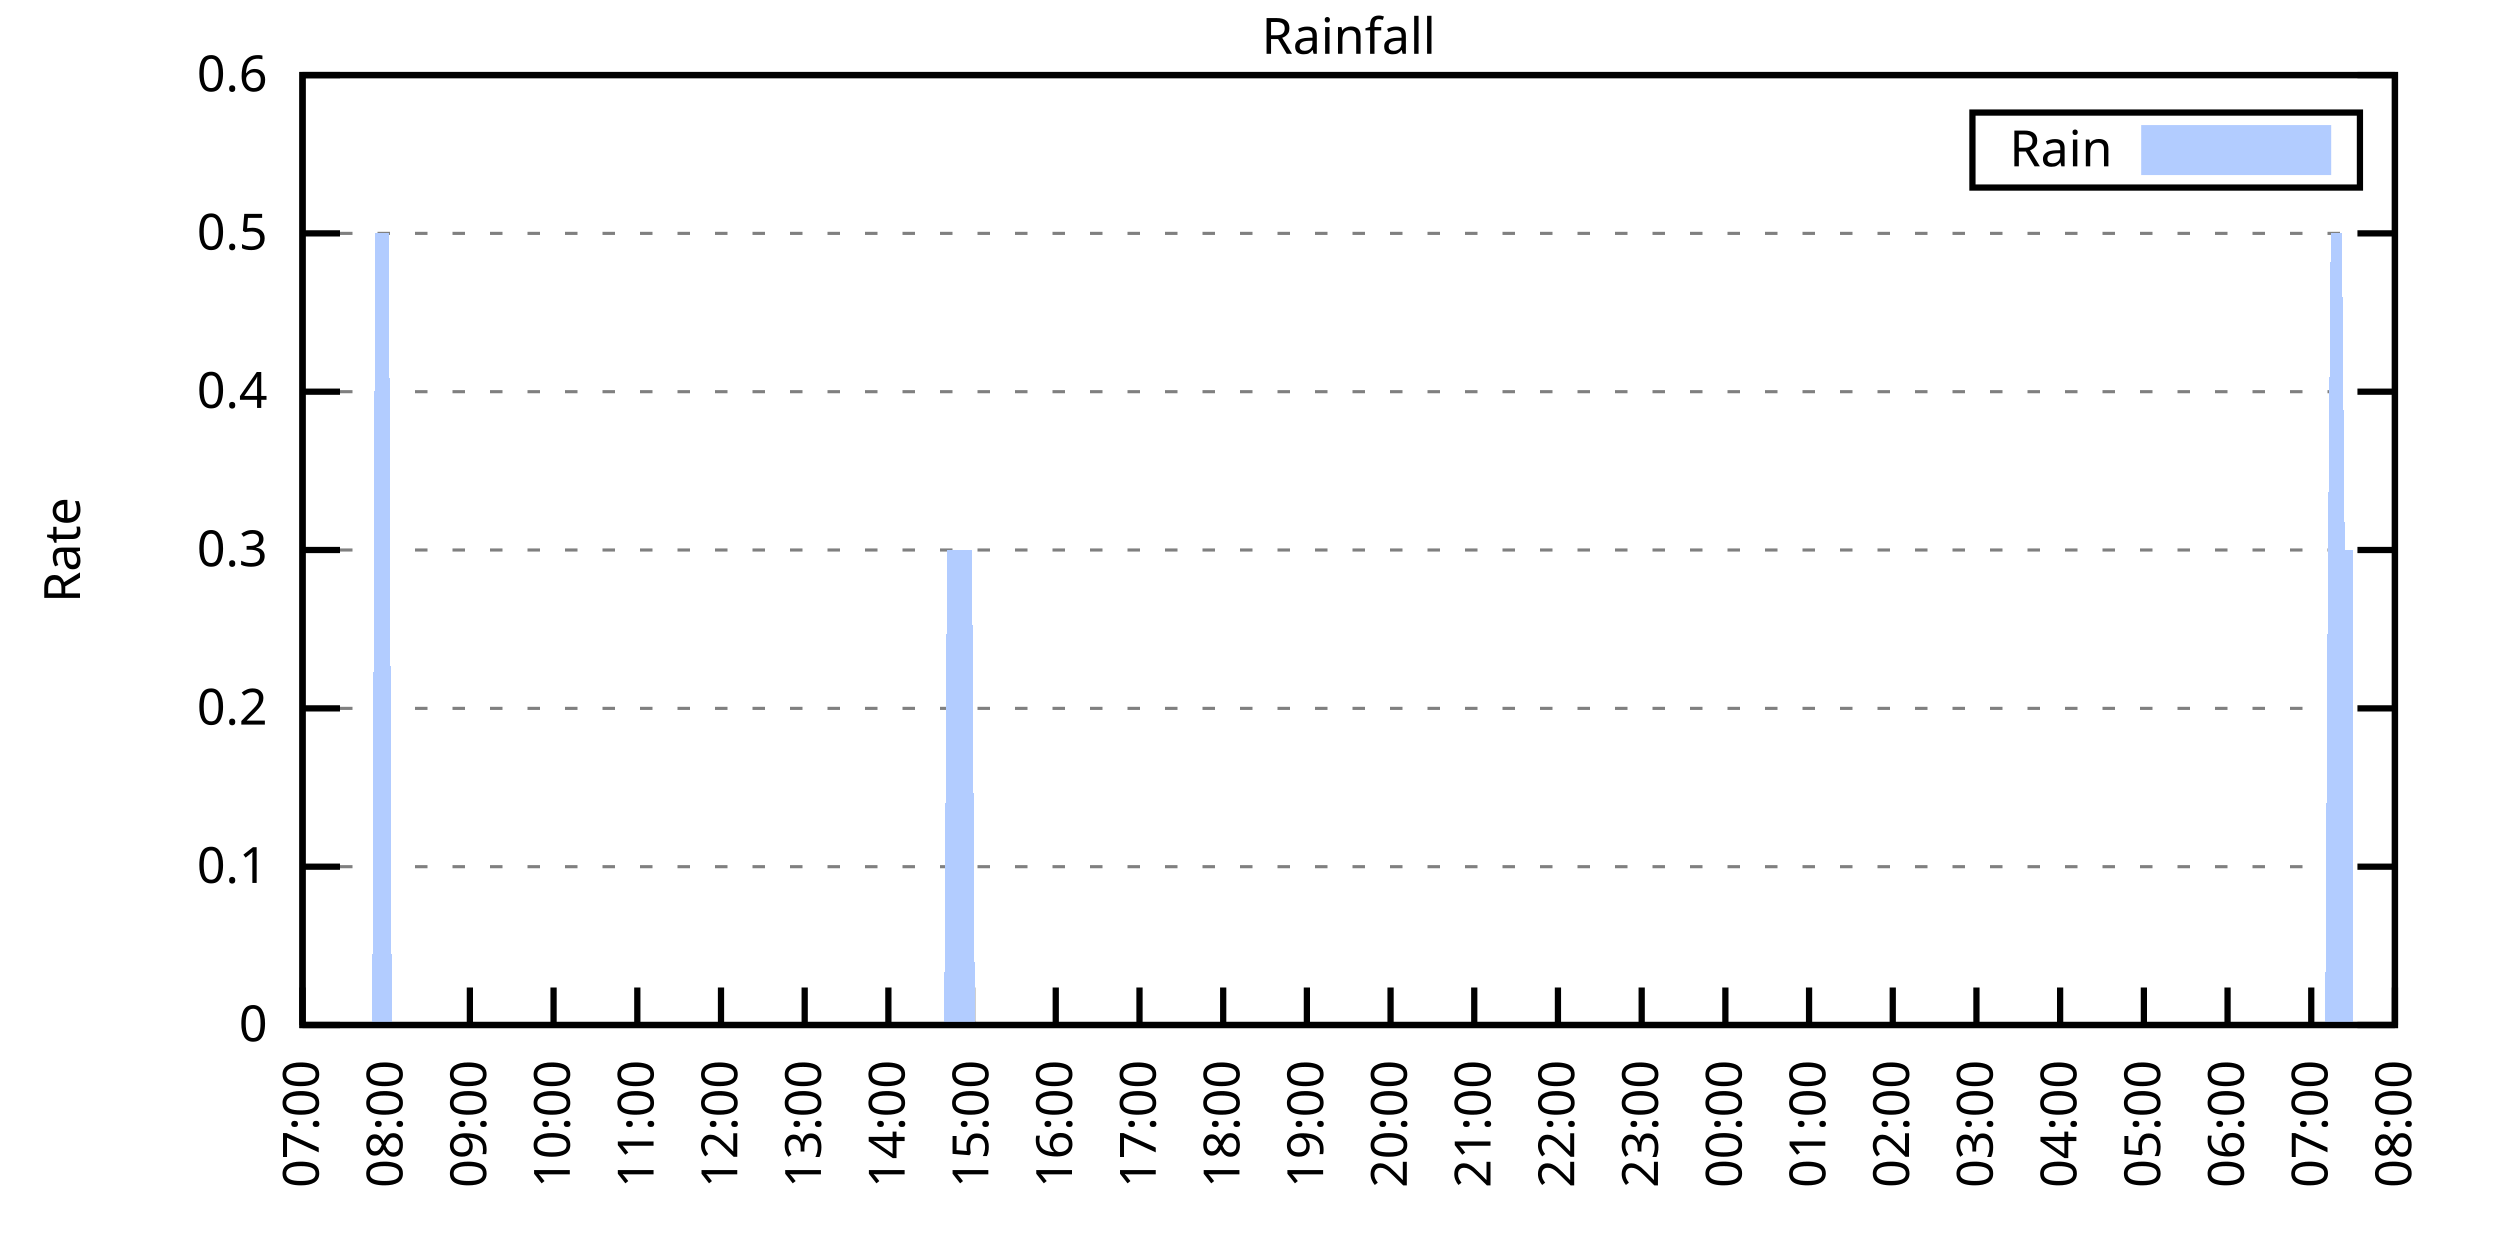
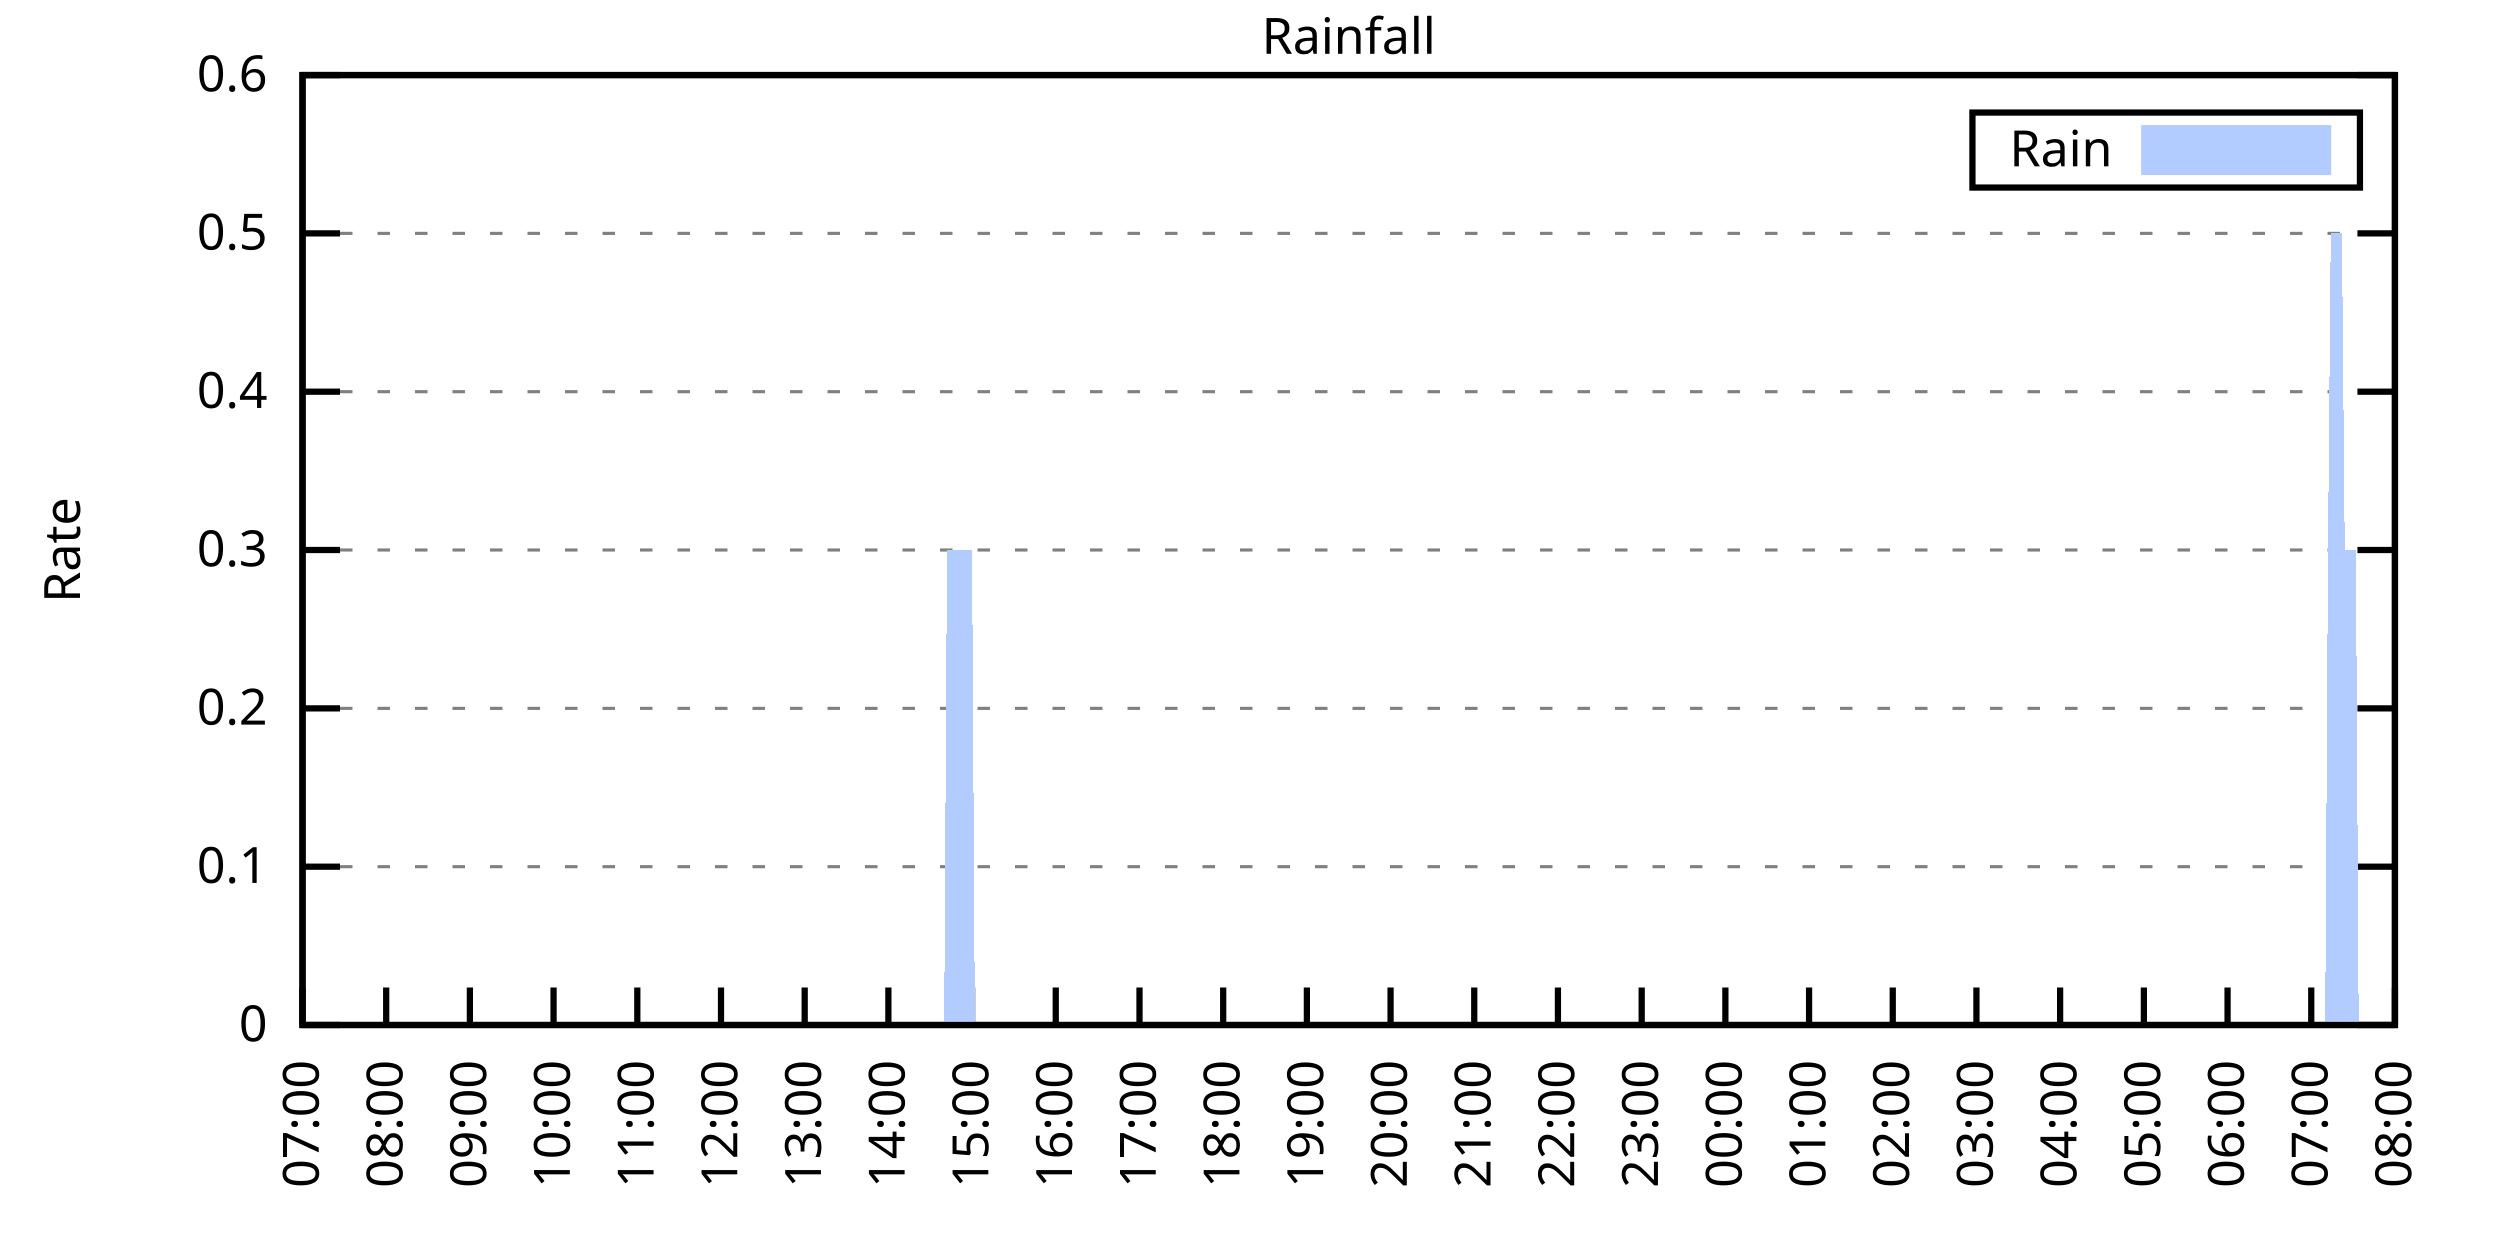
<svg xmlns="http://www.w3.org/2000/svg" xmlns:xlink="http://www.w3.org/1999/xlink" width="400" height="200" viewBox="0 0 400 200">
  <g id="gnuplot_canvas">
    <rect x="0" y="0" width="400" height="200" fill="none" />
    <defs>
      <circle id="gpDot" r="0.5" stroke-width="0.5" stroke="currentColor" />
      <path id="gpPt0" stroke-width="0.333" stroke="currentColor" d="M-1,0 h2 M0,-1 v2" />
      <path id="gpPt1" stroke-width="0.333" stroke="currentColor" d="M-1,-1 L1,1 M1,-1 L-1,1" />
      <path id="gpPt2" stroke-width="0.333" stroke="currentColor" d="M-1,0 L1,0 M0,-1 L0,1 M-1,-1 L1,1 M-1,1 L1,-1" />
      <rect id="gpPt3" stroke-width="0.333" stroke="currentColor" x="-1" y="-1" width="2" height="2" />
      <rect id="gpPt4" stroke-width="0.333" stroke="currentColor" fill="currentColor" x="-1" y="-1" width="2" height="2" />
      <circle id="gpPt5" stroke-width="0.333" stroke="currentColor" cx="0" cy="0" r="1" />
      <use xlink:href="#gpPt5" id="gpPt6" fill="currentColor" stroke="none" />
      <path id="gpPt7" stroke-width="0.333" stroke="currentColor" d="M0,-1.33 L-1.33,0.67 L1.33,0.67 z" />
      <use xlink:href="#gpPt7" id="gpPt8" fill="currentColor" stroke="none" />
      <use xlink:href="#gpPt7" id="gpPt9" stroke="currentColor" transform="rotate(180)" />
      <use xlink:href="#gpPt9" id="gpPt10" fill="currentColor" stroke="none" />
      <use xlink:href="#gpPt3" id="gpPt11" stroke="currentColor" transform="rotate(45)" />
      <use xlink:href="#gpPt11" id="gpPt12" fill="currentColor" stroke="none" />
      <path id="gpPt13" stroke-width="0.333" stroke="currentColor" d="M0,1.330 L1.265,0.411 L0.782,-1.067 L-0.782,-1.076 L-1.265,0.411 z" />
      <use xlink:href="#gpPt13" id="gpPt14" fill="currentColor" stroke="none" />
      <filter id="textbox" filterUnits="objectBoundingBox" x="0" y="0" height="1" width="1">
        <feFlood flood-color="white" flood-opacity="1" result="bgnd" />
        <feComposite in="SourceGraphic" in2="bgnd" operator="atop" />
      </filter>
      <filter id="greybox" filterUnits="objectBoundingBox" x="0" y="0" height="1" width="1">
        <feFlood flood-color="lightgrey" flood-opacity="1" result="grey" />
        <feComposite in="SourceGraphic" in2="grey" operator="atop" />
      </filter>
    </defs>
    <g fill="none" color="white" stroke="currentColor" stroke-width="1.00" stroke-linecap="butt" stroke-linejoin="miter">
</g>
    <g fill="none" color="black" stroke="currentColor" stroke-width="1.00" stroke-linecap="butt" stroke-linejoin="miter">
      <g stroke="none" shape-rendering="crispEdges">
        <polygon fill="rgb(255, 255, 255)" points="48.40,164.00 383.18,164.00 383.18,12.02 48.40,12.02 " />
      </g>
    </g>
    <g fill="none" color="black" stroke="currentColor" stroke-width="1.00" stroke-linecap="butt" stroke-linejoin="miter">
</g>
    <g fill="none" color="black" stroke="black" stroke-width="0.50" stroke-linecap="butt" stroke-linejoin="miter">
</g>
    <g fill="none" color="gray" stroke="currentColor" stroke-width="0.50" stroke-linecap="butt" stroke-linejoin="miter">
      <path stroke="gray" stroke-dasharray="2,4" class="gridline" d="M48.40,164.00 L383.19,164.00  " />
    </g>
    <g fill="none" color="gray" stroke="gray" stroke-width="1.00" stroke-linecap="butt" stroke-linejoin="miter">
</g>
    <g fill="none" color="black" stroke="currentColor" stroke-width="1.00" stroke-linecap="butt" stroke-linejoin="miter">
      <path stroke="black" d="M48.40,164.00 L54.40,164.00 M383.19,164.00 L377.19,164.00  " />
      <g transform="translate(42.80,166.60)" stroke="none" fill="black" font-family="Sans" font-size="8.00" text-anchor="end">
        <text>
          <tspan font-family="Sans"> 0</tspan>
        </text>
      </g>
    </g>
    <g fill="none" color="black" stroke="currentColor" stroke-width="1.00" stroke-linecap="butt" stroke-linejoin="miter">
</g>
    <g fill="none" color="black" stroke="black" stroke-width="0.50" stroke-linecap="butt" stroke-linejoin="miter">
</g>
    <g fill="none" color="gray" stroke="currentColor" stroke-width="0.50" stroke-linecap="butt" stroke-linejoin="miter">
      <path stroke="gray" stroke-dasharray="2,4" class="gridline" d="M48.40,138.67 L383.19,138.67  " />
    </g>
    <g fill="none" color="gray" stroke="gray" stroke-width="1.00" stroke-linecap="butt" stroke-linejoin="miter">
</g>
    <g fill="none" color="black" stroke="currentColor" stroke-width="1.00" stroke-linecap="butt" stroke-linejoin="miter">
      <path stroke="black" d="M48.40,138.67 L54.40,138.67 M383.19,138.67 L377.19,138.67  " />
      <g transform="translate(42.80,141.27)" stroke="none" fill="black" font-family="Sans" font-size="8.00" text-anchor="end">
        <text>
          <tspan font-family="Sans"> 0.1</tspan>
        </text>
      </g>
    </g>
    <g fill="none" color="black" stroke="currentColor" stroke-width="1.00" stroke-linecap="butt" stroke-linejoin="miter">
</g>
    <g fill="none" color="black" stroke="black" stroke-width="0.50" stroke-linecap="butt" stroke-linejoin="miter">
</g>
    <g fill="none" color="gray" stroke="currentColor" stroke-width="0.50" stroke-linecap="butt" stroke-linejoin="miter">
      <path stroke="gray" stroke-dasharray="2,4" class="gridline" d="M48.40,113.34 L383.19,113.34  " />
    </g>
    <g fill="none" color="gray" stroke="gray" stroke-width="1.00" stroke-linecap="butt" stroke-linejoin="miter">
</g>
    <g fill="none" color="black" stroke="currentColor" stroke-width="1.00" stroke-linecap="butt" stroke-linejoin="miter">
      <path stroke="black" d="M48.40,113.34 L54.40,113.34 M383.19,113.34 L377.19,113.34  " />
      <g transform="translate(42.80,115.94)" stroke="none" fill="black" font-family="Sans" font-size="8.00" text-anchor="end">
        <text>
          <tspan font-family="Sans"> 0.2</tspan>
        </text>
      </g>
    </g>
    <g fill="none" color="black" stroke="currentColor" stroke-width="1.00" stroke-linecap="butt" stroke-linejoin="miter">
</g>
    <g fill="none" color="black" stroke="black" stroke-width="0.50" stroke-linecap="butt" stroke-linejoin="miter">
</g>
    <g fill="none" color="gray" stroke="currentColor" stroke-width="0.50" stroke-linecap="butt" stroke-linejoin="miter">
      <path stroke="gray" stroke-dasharray="2,4" class="gridline" d="M48.40,88.00 L383.19,88.00  " />
    </g>
    <g fill="none" color="gray" stroke="gray" stroke-width="1.00" stroke-linecap="butt" stroke-linejoin="miter">
</g>
    <g fill="none" color="black" stroke="currentColor" stroke-width="1.00" stroke-linecap="butt" stroke-linejoin="miter">
      <path stroke="black" d="M48.40,88.00 L54.40,88.00 M383.19,88.00 L377.19,88.00  " />
      <g transform="translate(42.80,90.60)" stroke="none" fill="black" font-family="Sans" font-size="8.00" text-anchor="end">
        <text>
          <tspan font-family="Sans"> 0.3</tspan>
        </text>
      </g>
    </g>
    <g fill="none" color="black" stroke="currentColor" stroke-width="1.00" stroke-linecap="butt" stroke-linejoin="miter">
</g>
    <g fill="none" color="black" stroke="black" stroke-width="0.50" stroke-linecap="butt" stroke-linejoin="miter">
</g>
    <g fill="none" color="gray" stroke="currentColor" stroke-width="0.50" stroke-linecap="butt" stroke-linejoin="miter">
      <path stroke="gray" stroke-dasharray="2,4" class="gridline" d="M48.40,62.67 L383.19,62.67  " />
    </g>
    <g fill="none" color="gray" stroke="gray" stroke-width="1.00" stroke-linecap="butt" stroke-linejoin="miter">
</g>
    <g fill="none" color="black" stroke="currentColor" stroke-width="1.00" stroke-linecap="butt" stroke-linejoin="miter">
      <path stroke="black" d="M48.40,62.67 L54.40,62.67 M383.19,62.67 L377.19,62.67  " />
      <g transform="translate(42.80,65.27)" stroke="none" fill="black" font-family="Sans" font-size="8.00" text-anchor="end">
        <text>
          <tspan font-family="Sans"> 0.4</tspan>
        </text>
      </g>
    </g>
    <g fill="none" color="black" stroke="currentColor" stroke-width="1.00" stroke-linecap="butt" stroke-linejoin="miter">
</g>
    <g fill="none" color="black" stroke="black" stroke-width="0.50" stroke-linecap="butt" stroke-linejoin="miter">
</g>
    <g fill="none" color="gray" stroke="currentColor" stroke-width="0.50" stroke-linecap="butt" stroke-linejoin="miter">
      <path stroke="gray" stroke-dasharray="2,4" class="gridline" d="M48.40,37.34 L383.19,37.34  " />
    </g>
    <g fill="none" color="gray" stroke="gray" stroke-width="1.00" stroke-linecap="butt" stroke-linejoin="miter">
</g>
    <g fill="none" color="black" stroke="currentColor" stroke-width="1.00" stroke-linecap="butt" stroke-linejoin="miter">
      <path stroke="black" d="M48.40,37.34 L54.40,37.34 M383.19,37.34 L377.19,37.34  " />
      <g transform="translate(42.80,39.94)" stroke="none" fill="black" font-family="Sans" font-size="8.00" text-anchor="end">
        <text>
          <tspan font-family="Sans"> 0.5</tspan>
        </text>
      </g>
    </g>
    <g fill="none" color="black" stroke="currentColor" stroke-width="1.00" stroke-linecap="butt" stroke-linejoin="miter">
</g>
    <g fill="none" color="black" stroke="black" stroke-width="0.50" stroke-linecap="butt" stroke-linejoin="miter">
</g>
    <g fill="none" color="gray" stroke="currentColor" stroke-width="0.50" stroke-linecap="butt" stroke-linejoin="miter">
      <path stroke="gray" stroke-dasharray="2,4" class="gridline" d="M48.40,12.01 L383.19,12.01  " />
    </g>
    <g fill="none" color="gray" stroke="gray" stroke-width="1.00" stroke-linecap="butt" stroke-linejoin="miter">
</g>
    <g fill="none" color="black" stroke="currentColor" stroke-width="1.00" stroke-linecap="butt" stroke-linejoin="miter">
      <path stroke="black" d="M48.40,12.01 L54.40,12.01 M383.19,12.01 L377.19,12.01  " />
      <g transform="translate(42.80,14.61)" stroke="none" fill="black" font-family="Sans" font-size="8.00" text-anchor="end">
        <text>
          <tspan font-family="Sans"> 0.6</tspan>
        </text>
      </g>
    </g>
    <g fill="none" color="black" stroke="currentColor" stroke-width="1.00" stroke-linecap="butt" stroke-linejoin="miter">
      <path stroke="black" d="M48.40,164.00 L48.40,158.00  " />
      <g transform="translate(51.00,169.60) rotate(270.00)" stroke="none" fill="black" font-family="Sans" font-size="8.00" text-anchor="end">
        <text>
          <tspan font-family="Sans">07:00</tspan>
        </text>
      </g>
    </g>
    <g fill="none" color="black" stroke="currentColor" stroke-width="1.00" stroke-linecap="butt" stroke-linejoin="miter">
      <path stroke="black" d="M61.79,164.00 L61.79,158.00  " />
      <g transform="translate(64.39,169.60) rotate(270.00)" stroke="none" fill="black" font-family="Sans" font-size="8.00" text-anchor="end">
        <text>
          <tspan font-family="Sans">08:00</tspan>
        </text>
      </g>
    </g>
    <g fill="none" color="black" stroke="currentColor" stroke-width="1.00" stroke-linecap="butt" stroke-linejoin="miter">
      <path stroke="black" d="M75.18,164.00 L75.18,158.00  " />
      <g transform="translate(77.78,169.60) rotate(270.00)" stroke="none" fill="black" font-family="Sans" font-size="8.00" text-anchor="end">
        <text>
          <tspan font-family="Sans">09:00</tspan>
        </text>
      </g>
    </g>
    <g fill="none" color="black" stroke="currentColor" stroke-width="1.00" stroke-linecap="butt" stroke-linejoin="miter">
      <path stroke="black" d="M88.57,164.00 L88.57,158.00  " />
      <g transform="translate(91.17,169.60) rotate(270.00)" stroke="none" fill="black" font-family="Sans" font-size="8.00" text-anchor="end">
        <text>
          <tspan font-family="Sans">10:00</tspan>
        </text>
      </g>
    </g>
    <g fill="none" color="black" stroke="currentColor" stroke-width="1.00" stroke-linecap="butt" stroke-linejoin="miter">
      <path stroke="black" d="M101.97,164.00 L101.97,158.00  " />
      <g transform="translate(104.57,169.60) rotate(270.00)" stroke="none" fill="black" font-family="Sans" font-size="8.00" text-anchor="end">
        <text>
          <tspan font-family="Sans">11:00</tspan>
        </text>
      </g>
    </g>
    <g fill="none" color="black" stroke="currentColor" stroke-width="1.00" stroke-linecap="butt" stroke-linejoin="miter">
      <path stroke="black" d="M115.36,164.00 L115.36,158.00  " />
      <g transform="translate(117.96,169.60) rotate(270.00)" stroke="none" fill="black" font-family="Sans" font-size="8.00" text-anchor="end">
        <text>
          <tspan font-family="Sans">12:00</tspan>
        </text>
      </g>
    </g>
    <g fill="none" color="black" stroke="currentColor" stroke-width="1.00" stroke-linecap="butt" stroke-linejoin="miter">
      <path stroke="black" d="M128.75,164.00 L128.75,158.00  " />
      <g transform="translate(131.35,169.60) rotate(270.00)" stroke="none" fill="black" font-family="Sans" font-size="8.00" text-anchor="end">
        <text>
          <tspan font-family="Sans">13:00</tspan>
        </text>
      </g>
    </g>
    <g fill="none" color="black" stroke="currentColor" stroke-width="1.00" stroke-linecap="butt" stroke-linejoin="miter">
      <path stroke="black" d="M142.14,164.00 L142.14,158.00  " />
      <g transform="translate(144.74,169.60) rotate(270.00)" stroke="none" fill="black" font-family="Sans" font-size="8.00" text-anchor="end">
        <text>
          <tspan font-family="Sans">14:00</tspan>
        </text>
      </g>
    </g>
    <g fill="none" color="black" stroke="currentColor" stroke-width="1.00" stroke-linecap="butt" stroke-linejoin="miter">
      <path stroke="black" d="M155.53,164.00 L155.53,158.00  " />
      <g transform="translate(158.13,169.60) rotate(270.00)" stroke="none" fill="black" font-family="Sans" font-size="8.00" text-anchor="end">
        <text>
          <tspan font-family="Sans">15:00</tspan>
        </text>
      </g>
    </g>
    <g fill="none" color="black" stroke="currentColor" stroke-width="1.00" stroke-linecap="butt" stroke-linejoin="miter">
      <path stroke="black" d="M168.92,164.00 L168.92,158.00  " />
      <g transform="translate(171.52,169.60) rotate(270.00)" stroke="none" fill="black" font-family="Sans" font-size="8.00" text-anchor="end">
        <text>
          <tspan font-family="Sans">16:00</tspan>
        </text>
      </g>
    </g>
    <g fill="none" color="black" stroke="currentColor" stroke-width="1.00" stroke-linecap="butt" stroke-linejoin="miter">
      <path stroke="black" d="M182.32,164.00 L182.32,158.00  " />
      <g transform="translate(184.92,169.60) rotate(270.00)" stroke="none" fill="black" font-family="Sans" font-size="8.00" text-anchor="end">
        <text>
          <tspan font-family="Sans">17:00</tspan>
        </text>
      </g>
    </g>
    <g fill="none" color="black" stroke="currentColor" stroke-width="1.00" stroke-linecap="butt" stroke-linejoin="miter">
      <path stroke="black" d="M195.71,164.00 L195.71,158.00  " />
      <g transform="translate(198.31,169.60) rotate(270.00)" stroke="none" fill="black" font-family="Sans" font-size="8.00" text-anchor="end">
        <text>
          <tspan font-family="Sans">18:00</tspan>
        </text>
      </g>
    </g>
    <g fill="none" color="black" stroke="currentColor" stroke-width="1.00" stroke-linecap="butt" stroke-linejoin="miter">
      <path stroke="black" d="M209.10,164.00 L209.10,158.00  " />
      <g transform="translate(211.70,169.60) rotate(270.00)" stroke="none" fill="black" font-family="Sans" font-size="8.00" text-anchor="end">
        <text>
          <tspan font-family="Sans">19:00</tspan>
        </text>
      </g>
    </g>
    <g fill="none" color="black" stroke="currentColor" stroke-width="1.00" stroke-linecap="butt" stroke-linejoin="miter">
      <path stroke="black" d="M222.49,164.00 L222.49,158.00  " />
      <g transform="translate(225.09,169.60) rotate(270.00)" stroke="none" fill="black" font-family="Sans" font-size="8.00" text-anchor="end">
        <text>
          <tspan font-family="Sans">20:00</tspan>
        </text>
      </g>
    </g>
    <g fill="none" color="black" stroke="currentColor" stroke-width="1.00" stroke-linecap="butt" stroke-linejoin="miter">
      <path stroke="black" d="M235.88,164.00 L235.88,158.00  " />
      <g transform="translate(238.48,169.60) rotate(270.00)" stroke="none" fill="black" font-family="Sans" font-size="8.00" text-anchor="end">
        <text>
          <tspan font-family="Sans">21:00</tspan>
        </text>
      </g>
    </g>
    <g fill="none" color="black" stroke="currentColor" stroke-width="1.00" stroke-linecap="butt" stroke-linejoin="miter">
      <path stroke="black" d="M249.27,164.00 L249.27,158.00  " />
      <g transform="translate(251.87,169.60) rotate(270.00)" stroke="none" fill="black" font-family="Sans" font-size="8.00" text-anchor="end">
        <text>
          <tspan font-family="Sans">22:00</tspan>
        </text>
      </g>
    </g>
    <g fill="none" color="black" stroke="currentColor" stroke-width="1.00" stroke-linecap="butt" stroke-linejoin="miter">
      <path stroke="black" d="M262.67,164.00 L262.67,158.00  " />
      <g transform="translate(265.27,169.60) rotate(270.00)" stroke="none" fill="black" font-family="Sans" font-size="8.00" text-anchor="end">
        <text>
          <tspan font-family="Sans">23:00</tspan>
        </text>
      </g>
    </g>
    <g fill="none" color="black" stroke="currentColor" stroke-width="1.00" stroke-linecap="butt" stroke-linejoin="miter">
      <path stroke="black" d="M276.06,164.00 L276.06,158.00  " />
      <g transform="translate(278.66,169.60) rotate(270.00)" stroke="none" fill="black" font-family="Sans" font-size="8.00" text-anchor="end">
        <text>
          <tspan font-family="Sans">00:00</tspan>
        </text>
      </g>
    </g>
    <g fill="none" color="black" stroke="currentColor" stroke-width="1.00" stroke-linecap="butt" stroke-linejoin="miter">
      <path stroke="black" d="M289.45,164.00 L289.45,158.00  " />
      <g transform="translate(292.05,169.60) rotate(270.00)" stroke="none" fill="black" font-family="Sans" font-size="8.00" text-anchor="end">
        <text>
          <tspan font-family="Sans">01:00</tspan>
        </text>
      </g>
    </g>
    <g fill="none" color="black" stroke="currentColor" stroke-width="1.00" stroke-linecap="butt" stroke-linejoin="miter">
      <path stroke="black" d="M302.84,164.00 L302.84,158.00  " />
      <g transform="translate(305.44,169.60) rotate(270.00)" stroke="none" fill="black" font-family="Sans" font-size="8.00" text-anchor="end">
        <text>
          <tspan font-family="Sans">02:00</tspan>
        </text>
      </g>
    </g>
    <g fill="none" color="black" stroke="currentColor" stroke-width="1.00" stroke-linecap="butt" stroke-linejoin="miter">
      <path stroke="black" d="M316.23,164.00 L316.23,158.00  " />
      <g transform="translate(318.83,169.60) rotate(270.00)" stroke="none" fill="black" font-family="Sans" font-size="8.00" text-anchor="end">
        <text>
          <tspan font-family="Sans">03:00</tspan>
        </text>
      </g>
    </g>
    <g fill="none" color="black" stroke="currentColor" stroke-width="1.00" stroke-linecap="butt" stroke-linejoin="miter">
      <path stroke="black" d="M329.62,164.00 L329.62,158.00  " />
      <g transform="translate(332.22,169.60) rotate(270.00)" stroke="none" fill="black" font-family="Sans" font-size="8.00" text-anchor="end">
        <text>
          <tspan font-family="Sans">04:00</tspan>
        </text>
      </g>
    </g>
    <g fill="none" color="black" stroke="currentColor" stroke-width="1.00" stroke-linecap="butt" stroke-linejoin="miter">
      <path stroke="black" d="M343.02,164.00 L343.02,158.00  " />
      <g transform="translate(345.62,169.60) rotate(270.00)" stroke="none" fill="black" font-family="Sans" font-size="8.00" text-anchor="end">
        <text>
          <tspan font-family="Sans">05:00</tspan>
        </text>
      </g>
    </g>
    <g fill="none" color="black" stroke="currentColor" stroke-width="1.00" stroke-linecap="butt" stroke-linejoin="miter">
      <path stroke="black" d="M356.41,164.00 L356.41,158.00  " />
      <g transform="translate(359.01,169.60) rotate(270.00)" stroke="none" fill="black" font-family="Sans" font-size="8.00" text-anchor="end">
        <text>
          <tspan font-family="Sans">06:00</tspan>
        </text>
      </g>
    </g>
    <g fill="none" color="black" stroke="currentColor" stroke-width="1.00" stroke-linecap="butt" stroke-linejoin="miter">
      <path stroke="black" d="M369.80,164.00 L369.80,158.00  " />
      <g transform="translate(372.40,169.60) rotate(270.00)" stroke="none" fill="black" font-family="Sans" font-size="8.00" text-anchor="end">
        <text>
          <tspan font-family="Sans">07:00</tspan>
        </text>
      </g>
    </g>
    <g fill="none" color="black" stroke="currentColor" stroke-width="1.00" stroke-linecap="butt" stroke-linejoin="miter">
      <path stroke="black" d="M383.19,164.00 L383.19,158.00  " />
      <g transform="translate(385.79,169.60) rotate(270.00)" stroke="none" fill="black" font-family="Sans" font-size="8.00" text-anchor="end">
        <text>
          <tspan font-family="Sans">08:00</tspan>
        </text>
      </g>
    </g>
    <g fill="none" color="black" stroke="currentColor" stroke-width="1.00" stroke-linecap="butt" stroke-linejoin="miter">
</g>
    <g fill="none" color="black" stroke="currentColor" stroke-width="1.00" stroke-linecap="butt" stroke-linejoin="miter">
      <path stroke="black" d="M48.40,12.01 L48.40,164.00 L383.19,164.00 L383.19,12.01 L48.40,12.01 Z  " />
    </g>
    <g fill="none" color="black" stroke="currentColor" stroke-width="1.00" stroke-linecap="butt" stroke-linejoin="miter">
</g>
    <g fill="none" color="black" stroke="currentColor" stroke-width="1.00" stroke-linecap="butt" stroke-linejoin="miter">
      <path stroke="black" d="M315.59,30.01 L315.59,18.01 L377.59,18.01 L377.59,30.01 L315.59,30.01 Z  " />
    </g>
    <g id="Rainfall_plot_1">
      <g fill="none" color="white" stroke="black" stroke-width="2.00" stroke-linecap="butt" stroke-linejoin="miter">
</g>
      <g fill="none" color="black" stroke="currentColor" stroke-width="2.00" stroke-linecap="butt" stroke-linejoin="miter">
        <g transform="translate(337.99,26.61)" stroke="none" fill="black" font-family="Sans" font-size="8.00" text-anchor="end">
          <text>
            <tspan font-family="Sans">Rain</tspan>
          </text>
        </g>
      </g>
      <g fill="none" color="black" stroke="currentColor" stroke-width="2.00" stroke-linecap="butt" stroke-linejoin="miter">
        <g stroke="none" shape-rendering="crispEdges">
          <polygon fill="rgb(178, 204, 255)" points="343.59,27.01 371.99,27.01 371.99,21.01 343.59,21.01 " />
        </g>
        <path stroke="rgb(178, 204, 255)" d="M343.59,27.01 L371.99,27.01 L371.99,21.01 L343.59,21.01 L343.59,27.01 Z  " />
      </g>
      <g fill="none" color="black" stroke="currentColor" stroke-width="2.00" stroke-linecap="butt" stroke-linejoin="miter">
        <g stroke="none" shape-rendering="crispEdges">
-           <polygon fill="rgb(178, 204, 255)" points="55.54,164.00 55.99,164.00 56.43,164.00 56.88,164.00 57.33,164.00 57.77,164.00 58.22,164.00 58.67,164.00 59.11,164.00 59.56,164.00 60.01,37.34 60.45,37.34 60.90,37.34 61.35,37.34 61.79,37.34 62.24,37.34 62.68,164.00 63.13,164.00 63.58,164.00 64.02,164.00 64.47,164.00 64.92,164.00 65.36,164.00 65.81,164.00 66.26,164.00 66.70,164.00 67.15,164.00 67.59,164.00 68.04,164.00 68.49,164.00 68.93,164.00 69.38,164.00 69.83,164.00 70.27,164.00 70.72,164.00 71.17,164.00 71.61,164.00 72.06,164.00 72.50,164.00 72.95,164.00 73.40,164.00 73.84,164.00 74.29,164.00 74.74,164.00 75.63,164.00 76.08,164.00 76.52,164.00 76.97,164.00 77.42,164.00 77.86,164.00 78.31,164.00 78.75,164.00 79.20,164.00 79.65,164.00 80.09,164.00 80.54,164.00 80.99,164.00 81.43,164.00 81.88,164.00 82.33,164.00 82.77,164.00 83.22,164.00 83.66,164.00 84.11,164.00 84.56,164.00 85.00,164.00 85.45,164.00 85.90,164.00 86.34,164.00 86.79,164.00 87.24,164.00 87.68,164.00 88.13,164.00 88.57,164.00 89.02,164.00 89.47,164.00 89.91,164.00 90.36,164.00 90.81,164.00 91.25,164.00 91.70,164.00 92.15,164.00 92.59,164.00 93.04,164.00 93.49,164.00 93.93,164.00 94.38,164.00 94.82,164.00 95.27,164.00 95.72,164.00 96.16,164.00 96.61,164.00 97.06,164.00 97.50,164.00 97.95,164.00 98.40,164.00 98.84,164.00 99.29,164.00 99.73,164.00 100.18,164.00 100.63,164.00 101.07,164.00 101.52,164.00 101.97,164.00 102.41,164.00 102.86,164.00 103.31,164.00 103.75,164.00 104.20,164.00 104.64,164.00 105.09,164.00 105.54,164.00 105.98,164.00 106.43,164.00 106.88,164.00 107.32,164.00 107.77,164.00 108.22,164.00 108.66,164.00 109.11,164.00 109.55,164.00 110.00,164.00 110.45,164.00 110.89,164.00 111.34,164.00 111.79,164.00 112.23,164.00 112.68,164.00 113.13,164.00 113.57,164.00 114.02,164.00 114.47,164.00 114.91,164.00 115.36,164.00 115.80,164.00 116.25,164.00 116.70,164.00 117.14,164.00 117.59,164.00 118.04,164.00 118.48,164.00 118.93,164.00 119.38,164.00 119.82,164.00 120.27,164.00 120.71,164.00 121.16,164.00 121.61,164.00 122.05,164.00 122.50,164.00 122.95,164.00 123.39,164.00 123.84,164.00 124.29,164.00 124.73,164.00 125.18,164.00 125.62,164.00 126.07,164.00 126.52,164.00 126.96,164.00 127.41,164.00 127.86,164.00 128.30,164.00 128.75,164.00 129.20,164.00 129.64,164.00 130.09,164.00 130.54,164.00 130.98,164.00 131.43,164.00 131.87,164.00 132.32,164.00 132.77,164.00 133.21,164.00 133.66,164.00 134.11,164.00 134.11,164.00 134.55,164.00 135.00,164.00 135.45,164.00 135.89,164.00 136.11,164.00 136.34,164.00 136.78,164.00 137.23,164.00 137.68,164.00 138.12,164.00 138.57,164.00 139.02,164.00 139.46,164.00 139.91,164.00 140.36,164.00 140.80,164.00 141.25,164.00 141.69,164.00 142.14,164.00 142.59,164.00 143.03,164.00 143.48,164.00 143.93,164.00 144.37,164.00 144.82,164.00 145.27,164.00 145.71,164.00 146.16,164.00 146.61,164.00 147.05,164.00 147.50,164.00 147.94,164.00 148.39,164.00 148.84,164.00 149.28,164.00 149.73,164.00 150.18,164.00 150.62,164.00 151.07,164.00 151.52,88.00 151.96,88.00 152.41,88.00 152.85,88.00 153.30,88.00 153.75,88.00 154.19,88.00 154.64,88.00 155.09,88.00 155.53,88.00 155.98,164.00 156.43,164.00 156.87,164.00 157.32,164.00 157.76,164.00 158.21,164.00 158.66,164.00 159.10,164.00 159.55,164.00 160.00,164.00 160.44,164.00 160.89,164.00 367.57,164.00 368.01,164.00 368.46,164.00 368.91,164.00 369.35,164.00 369.80,164.00 370.24,164.00 370.69,164.00 371.14,164.00 371.58,164.00 372.03,164.00 372.48,88.00 372.92,37.34 373.37,37.34 373.82,37.34 374.26,37.34 374.71,37.34 375.16,88.00 375.60,88.00 376.05,88.00 376.49,88.00 376.49,164.00 55.54,164.00 " />
+           <polygon fill="rgb(178, 204, 255)" points="58.67,164.00 59.11,164.00 59.56,164.00 60.01,164.00 60.45,164.00 60.90,164.00 61.35,164.00 61.79,164.00 62.24,164.00 62.68,164.00 63.13,164.00 63.58,164.00 64.02,164.00 64.47,164.00 64.92,164.00 65.36,164.00 65.81,164.00 66.26,164.00 66.70,164.00 67.15,164.00 67.59,164.00 68.04,164.00 68.49,164.00 68.93,164.00 69.38,164.00 69.83,164.00 70.27,164.00 70.72,164.00 71.17,164.00 71.61,164.00 72.06,164.00 72.50,164.00 72.95,164.00 73.40,164.00 73.84,164.00 74.29,164.00 74.74,164.00 75.63,164.00 76.08,164.00 76.52,164.00 76.97,164.00 77.42,164.00 77.86,164.00 78.31,164.00 78.75,164.00 79.20,164.00 79.65,164.00 80.09,164.00 80.54,164.00 80.99,164.00 81.43,164.00 81.88,164.00 82.33,164.00 82.77,164.00 83.22,164.00 83.66,164.00 84.11,164.00 84.56,164.00 85.00,164.00 85.45,164.00 85.90,164.00 86.34,164.00 86.79,164.00 87.24,164.00 87.68,164.00 88.13,164.00 88.57,164.00 89.02,164.00 89.47,164.00 89.91,164.00 90.36,164.00 90.81,164.00 91.25,164.00 91.70,164.00 92.15,164.00 92.59,164.00 93.04,164.00 93.49,164.00 93.93,164.00 94.38,164.00 94.82,164.00 95.27,164.00 95.72,164.00 96.16,164.00 96.61,164.00 97.06,164.00 97.50,164.00 97.95,164.00 98.40,164.00 98.84,164.00 99.29,164.00 99.73,164.00 100.18,164.00 100.63,164.00 101.07,164.00 101.52,164.00 101.97,164.00 102.41,164.00 102.86,164.00 103.31,164.00 103.75,164.00 104.20,164.00 104.64,164.00 105.09,164.00 105.54,164.00 105.98,164.00 106.43,164.00 106.88,164.00 107.32,164.00 107.77,164.00 108.22,164.00 108.66,164.00 109.11,164.00 109.55,164.00 110.00,164.00 110.45,164.00 110.89,164.00 111.34,164.00 111.79,164.00 112.23,164.00 112.68,164.00 113.13,164.00 113.57,164.00 114.02,164.00 114.47,164.00 114.91,164.00 115.36,164.00 115.80,164.00 116.25,164.00 116.70,164.00 117.14,164.00 117.59,164.00 118.04,164.00 118.48,164.00 118.93,164.00 119.38,164.00 119.82,164.00 120.27,164.00 120.71,164.00 121.16,164.00 121.61,164.00 122.05,164.00 122.50,164.00 122.95,164.00 123.39,164.00 123.84,164.00 124.29,164.00 124.73,164.00 125.18,164.00 125.62,164.00 126.07,164.00 126.52,164.00 126.96,164.00 127.41,164.00 127.86,164.00 128.30,164.00 128.75,164.00 129.20,164.00 129.64,164.00 130.09,164.00 130.54,164.00 130.98,164.00 131.43,164.00 131.87,164.00 132.32,164.00 132.77,164.00 133.21,164.00 133.66,164.00 134.11,164.00 134.11,164.00 134.55,164.00 135.00,164.00 135.45,164.00 135.89,164.00 136.11,164.00 136.34,164.00 136.78,164.00 137.23,164.00 137.68,164.00 138.12,164.00 138.57,164.00 139.02,164.00 139.46,164.00 139.91,164.00 140.36,164.00 140.80,164.00 141.25,164.00 141.69,164.00 142.14,164.00 142.59,164.00 143.03,164.00 143.48,164.00 143.93,164.00 144.37,164.00 144.82,164.00 145.27,164.00 145.71,164.00 146.16,164.00 146.61,164.00 147.05,164.00 147.50,164.00 147.94,164.00 148.39,164.00 148.84,164.00 149.28,164.00 149.73,164.00 150.18,164.00 150.62,164.00 151.07,164.00 151.52,88.00 151.96,88.00 152.41,88.00 152.85,88.00 153.30,88.00 153.75,88.00 154.19,88.00 154.64,88.00 155.09,88.00 155.53,88.00 155.98,164.00 156.43,164.00 156.87,164.00 157.32,164.00 157.76,164.00 158.21,164.00 158.66,164.00 159.10,164.00 159.55,164.00 160.00,164.00 160.44,164.00 160.89,164.00 367.57,164.00 368.01,164.00 368.46,164.00 368.91,164.00 369.35,164.00 369.80,164.00 370.24,164.00 370.69,164.00 371.14,164.00 371.58,164.00 372.03,164.00 372.48,88.00 372.92,37.34 373.37,37.34 373.82,37.34 374.26,37.34 374.71,37.34 375.16,88.00 375.60,88.00 376.05,88.00 376.49,88.00 376.94,88.00 377.39,164.00 377.83,164.00 378.28,164.00 378.73,164.00 379.17,164.00 379.62,164.00 379.62,164.00 58.67,164.00 " />
        </g>
      </g>
    </g>
    <g fill="none" color="black" stroke="currentColor" stroke-width="2.00" stroke-linecap="butt" stroke-linejoin="miter">
</g>
    <g fill="none" color="black" stroke="black" stroke-width="1.00" stroke-linecap="butt" stroke-linejoin="miter">
</g>
    <g fill="none" color="black" stroke="currentColor" stroke-width="1.00" stroke-linecap="butt" stroke-linejoin="miter">
      <path stroke="black" d="M48.40,12.01 L48.40,164.00 L383.19,164.00 L383.19,12.01 L48.40,12.01 Z  " />
      <g transform="translate(12.80,88.01) rotate(270.00)" stroke="none" fill="black" font-family="Sans" font-size="8.00" text-anchor="middle">
        <text>
          <tspan font-family="Sans">Rate</tspan>
        </text>
      </g>
    </g>
    <g fill="none" color="black" stroke="currentColor" stroke-width="1.00" stroke-linecap="butt" stroke-linejoin="miter">
</g>
    <g fill="none" color="black" stroke="currentColor" stroke-width="1.00" stroke-linecap="butt" stroke-linejoin="miter">
      <g transform="translate(215.79,8.61)" stroke="none" fill="black" font-family="Sans" font-size="8.00" text-anchor="middle">
        <text>
          <tspan font-family="Sans">Rainfall</tspan>
        </text>
      </g>
    </g>
    <g fill="none" color="black" stroke="currentColor" stroke-width="1.00" stroke-linecap="butt" stroke-linejoin="miter">
</g>
  </g>
</svg>
